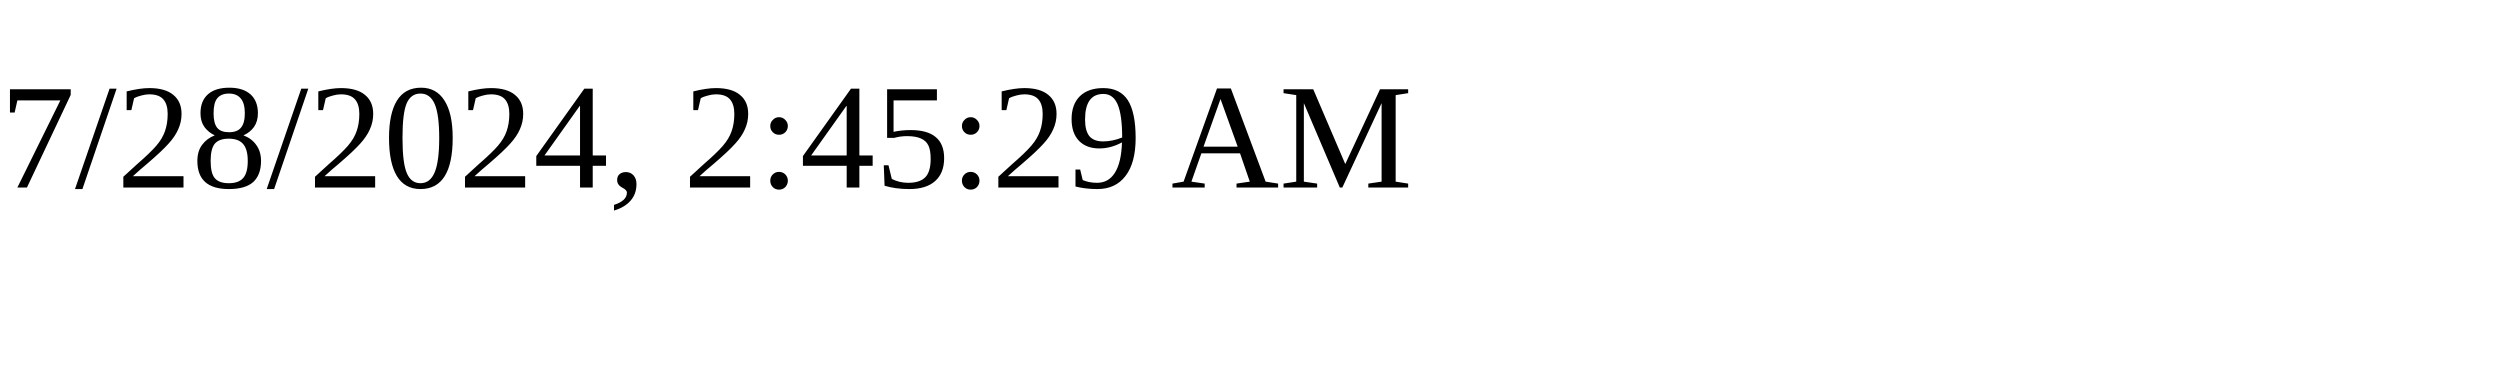
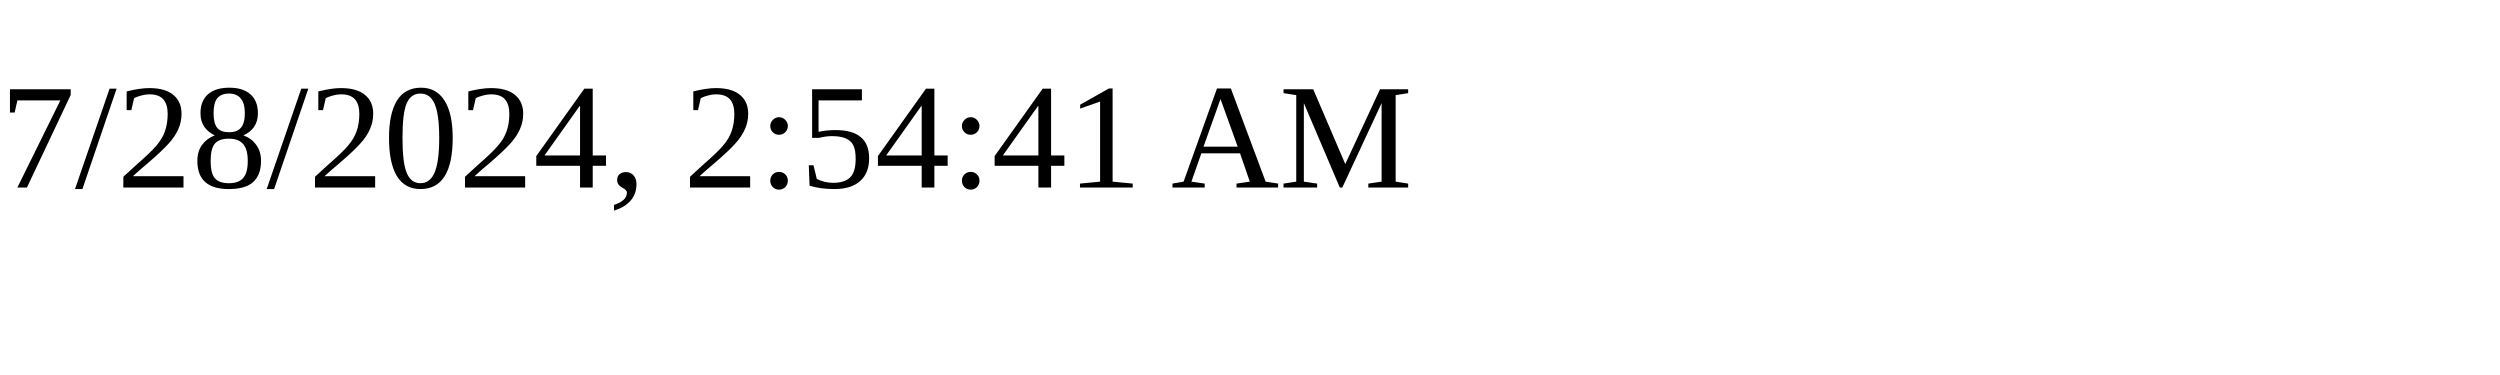
<svg xmlns="http://www.w3.org/2000/svg" height="30" width="200">
-   <text x="0" y="15">7/28/2024, 2:45:29 AM</text>
+   <text x="0" y="15">7/28/2024, 2:54:41 AM</text>
</svg>
